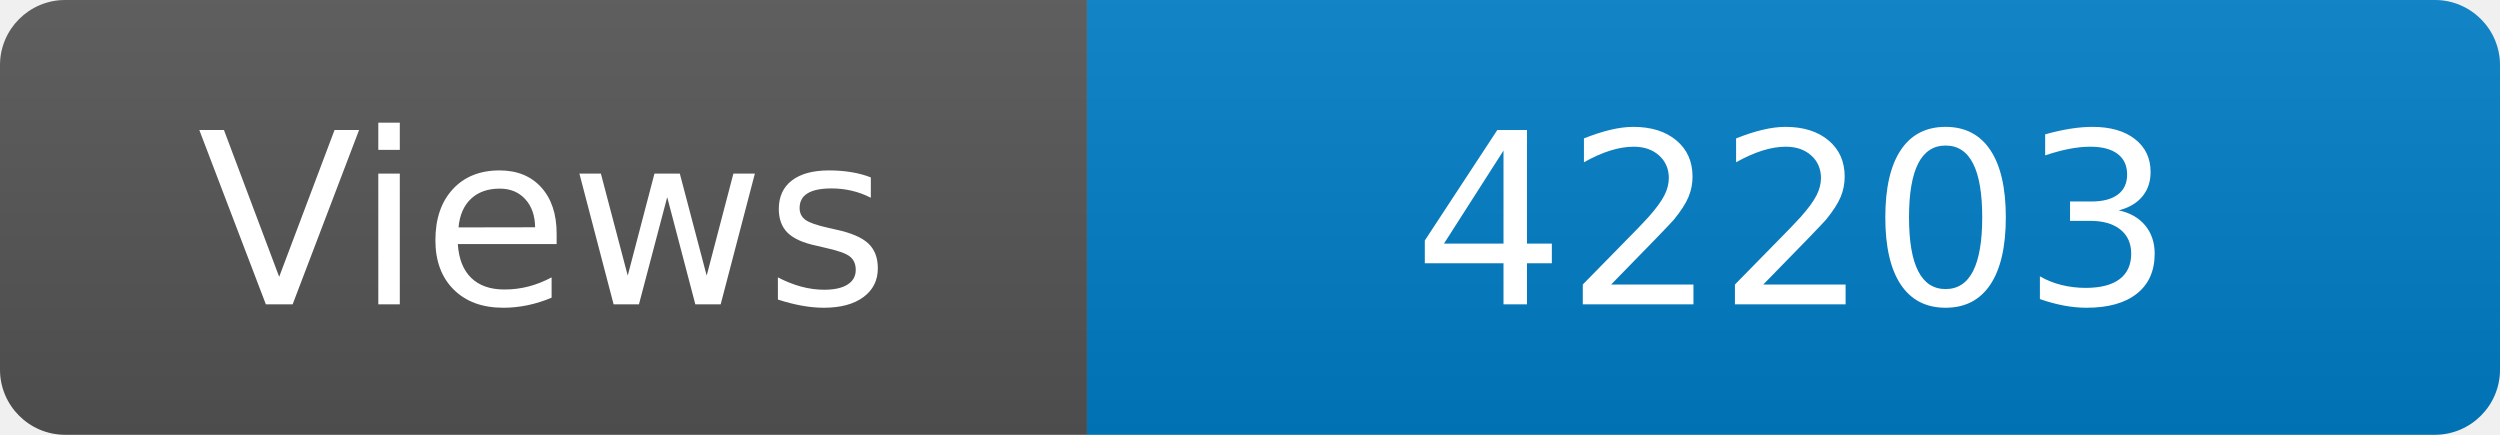
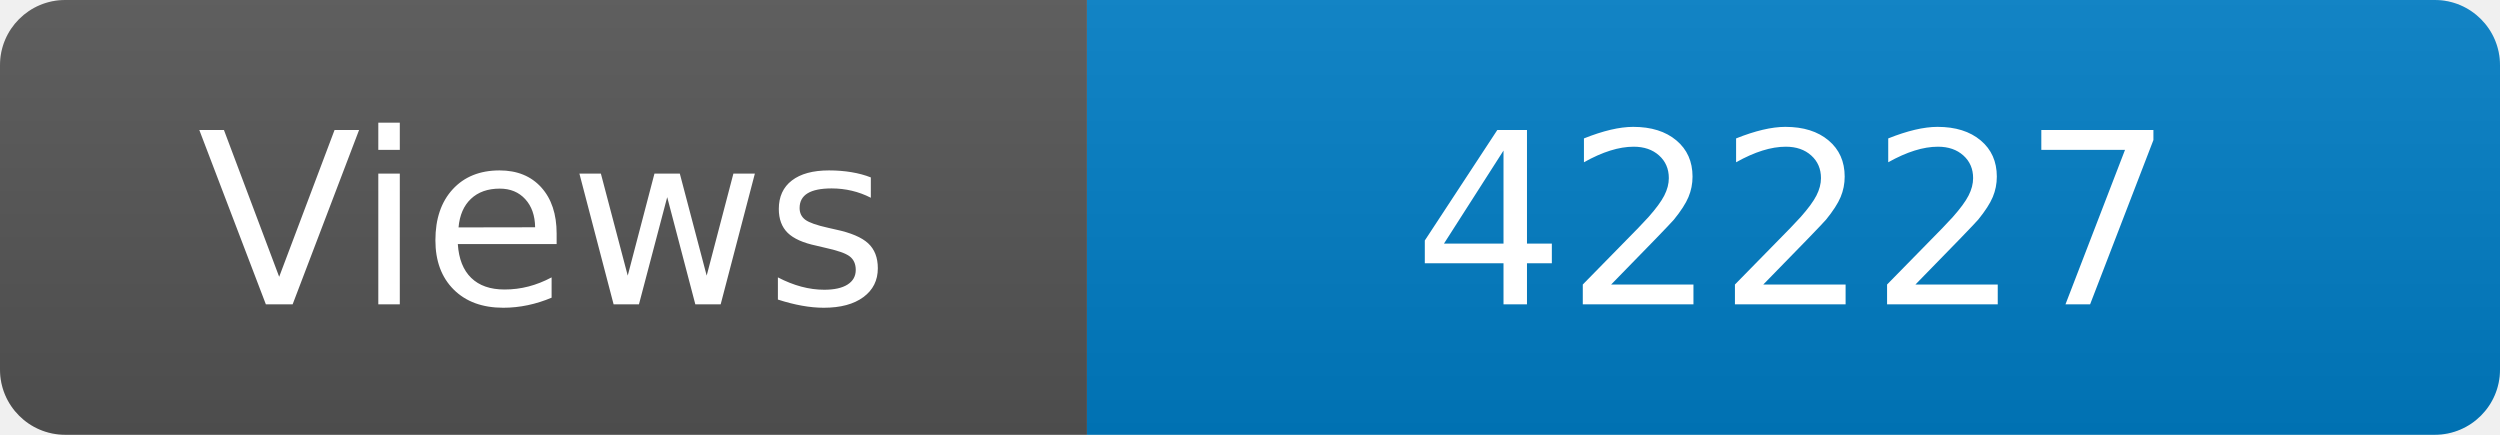
<svg xmlns="http://www.w3.org/2000/svg" width="115" height="20" role="img" aria-label="Maintained?: yes">
  <linearGradient id="s" x2="0" y2="100%">
    <stop offset="0" stop-color="#bbb" stop-opacity=".1" />
    <stop offset="1" stop-opacity=".1" />
  </linearGradient>
  <clipPath id="r">
    <rect width="115" height="20" rx="3" fill="#fff" />
  </clipPath>
  <g clip-path="url(#r)">
    <rect width="50" height="20" fill="#555" />
    <rect x="50" width="160" height="20" fill="#007ec6" />
    <rect width="115" height="20" fill="url(#s)" />
  </g>
  <g fill="#fff" text-anchor="middle" font-family="Verdana,Geneva,DejaVu Sans,sans-serif" font-size="110">
    <text x="250" y="140" transform="scale(.1)" fill="#fff">Views</text>
-     <text x="825" y="140" transform="scale(.1)" fill="#fff">42203</text>
+     <text x="825" y="140" transform="scale(.1)" fill="#fff">42227</text>
  </g>
</svg>
